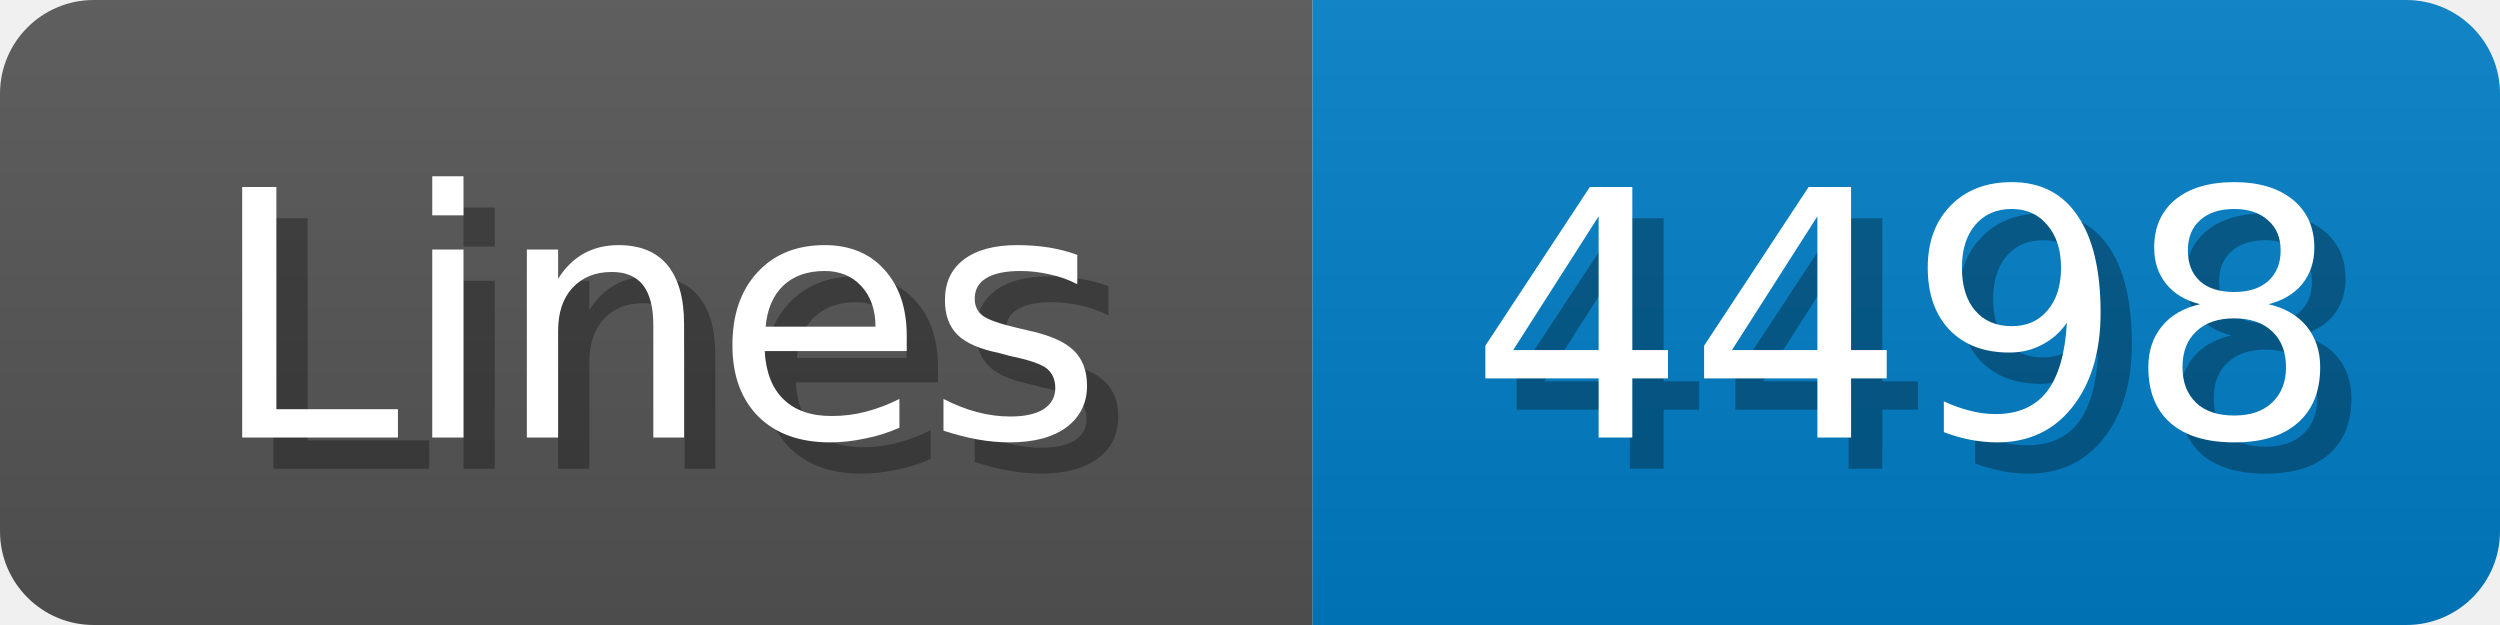
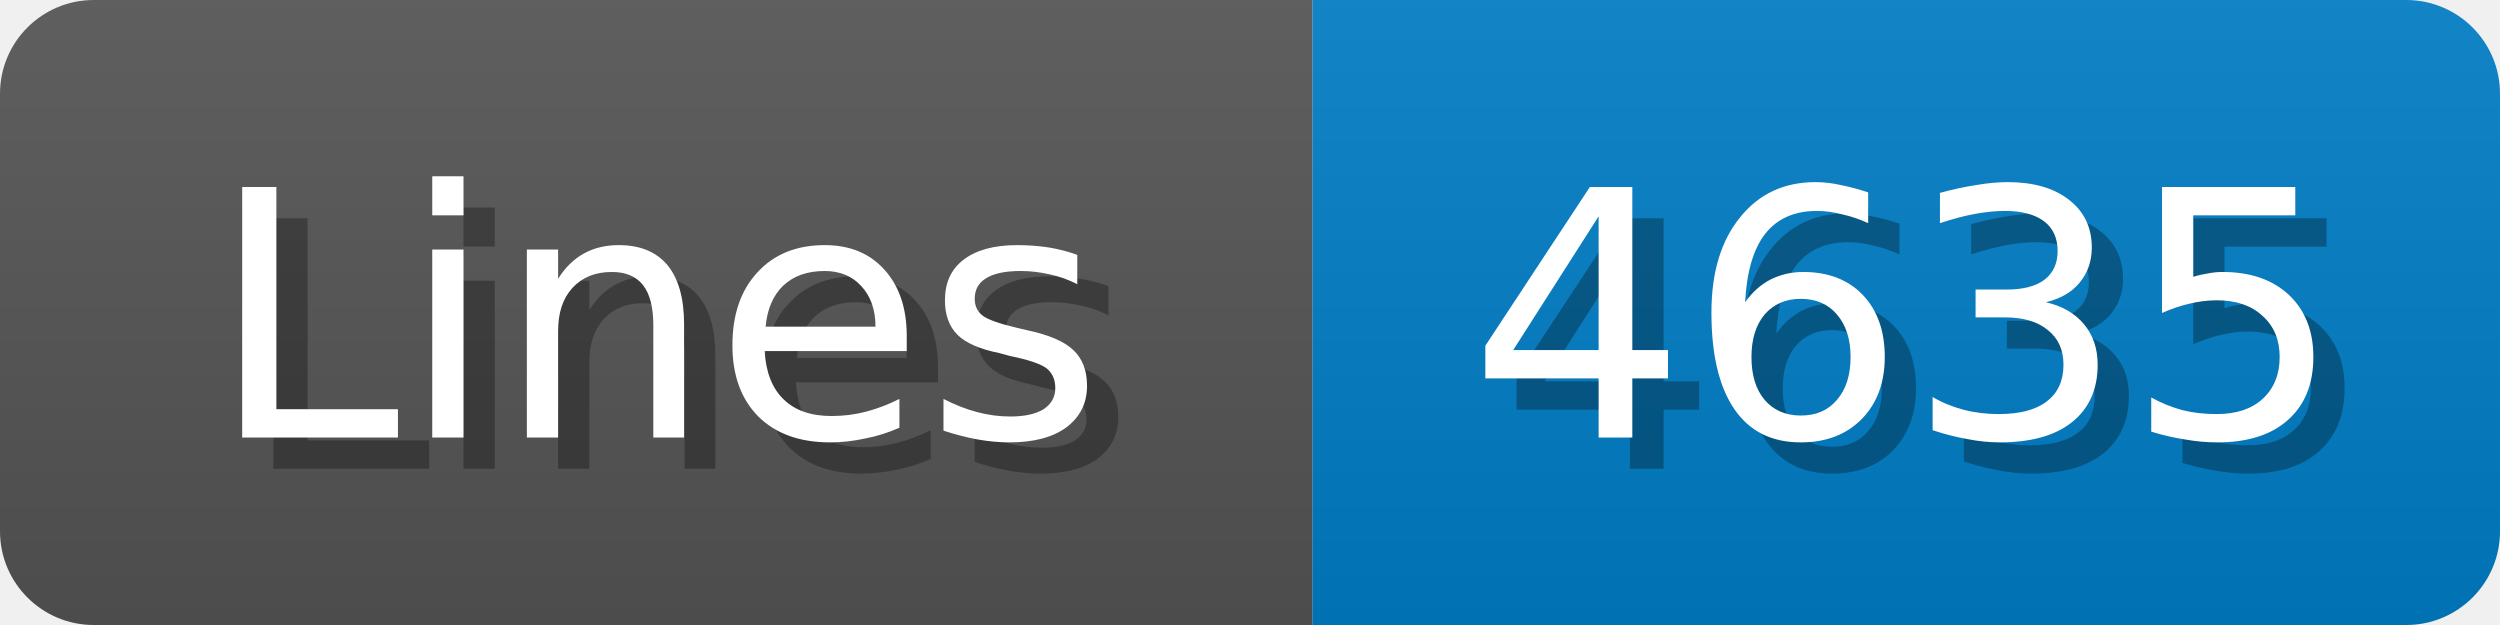
<svg xmlns="http://www.w3.org/2000/svg" width="80" height="20">
  <linearGradient id="b" x2="0" y2="100%">
    <stop offset="0" stop-color="#bbb" stop-opacity=".1" />
    <stop offset="1" stop-opacity=".1" />
  </linearGradient>
  <mask id="anybadge_1">
    <rect width="80" height="20" rx="3" fill="#fff" />
  </mask>
  <g mask="url(#anybadge_1)">
    <path fill="#555" d="M0 0h42v20H0z" />
    <path fill="#007ec6" d="M42 0h38v20H42z" />
    <path fill="url(#b)" d="M0 0h80v20H0z" />
  </g>
  <g fill="#fff" text-anchor="middle" font-family="DejaVu Sans,Verdana,Geneva,sans-serif" font-size="11">
    <text x="22.0" y="15" fill="#010101" fill-opacity=".3">Lines</text>
    <text x="21.0" y="14">Lines</text>
  </g>
  <g fill="#fff" text-anchor="middle" font-family="DejaVu Sans,Verdana,Geneva,sans-serif" font-size="11">
-     <text x="62.0" y="15" fill="#010101" fill-opacity=".3">4498</text>
-     <text x="61.0" y="14">4498</text>
+     <text x="62.0" y="15" fill="#010101" fill-opacity=".3">4635</text>
+     <text x="61.0" y="14">4635</text>
  </g>
</svg>
